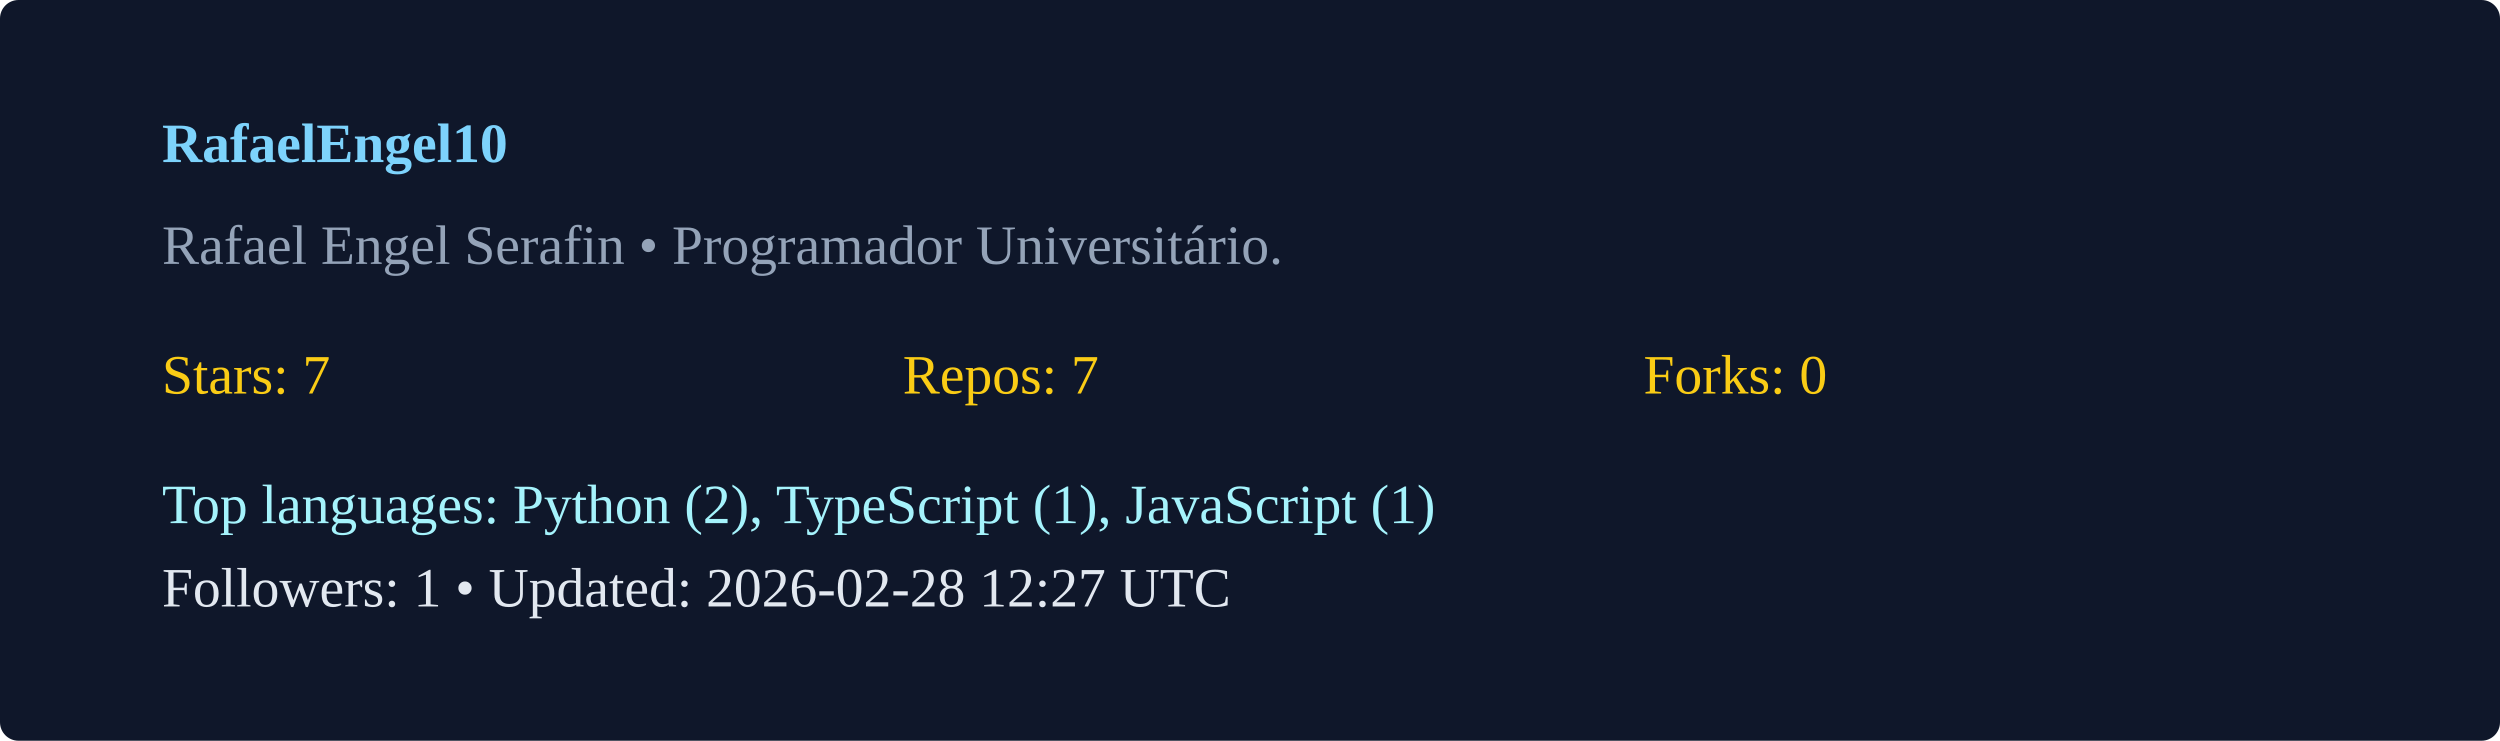
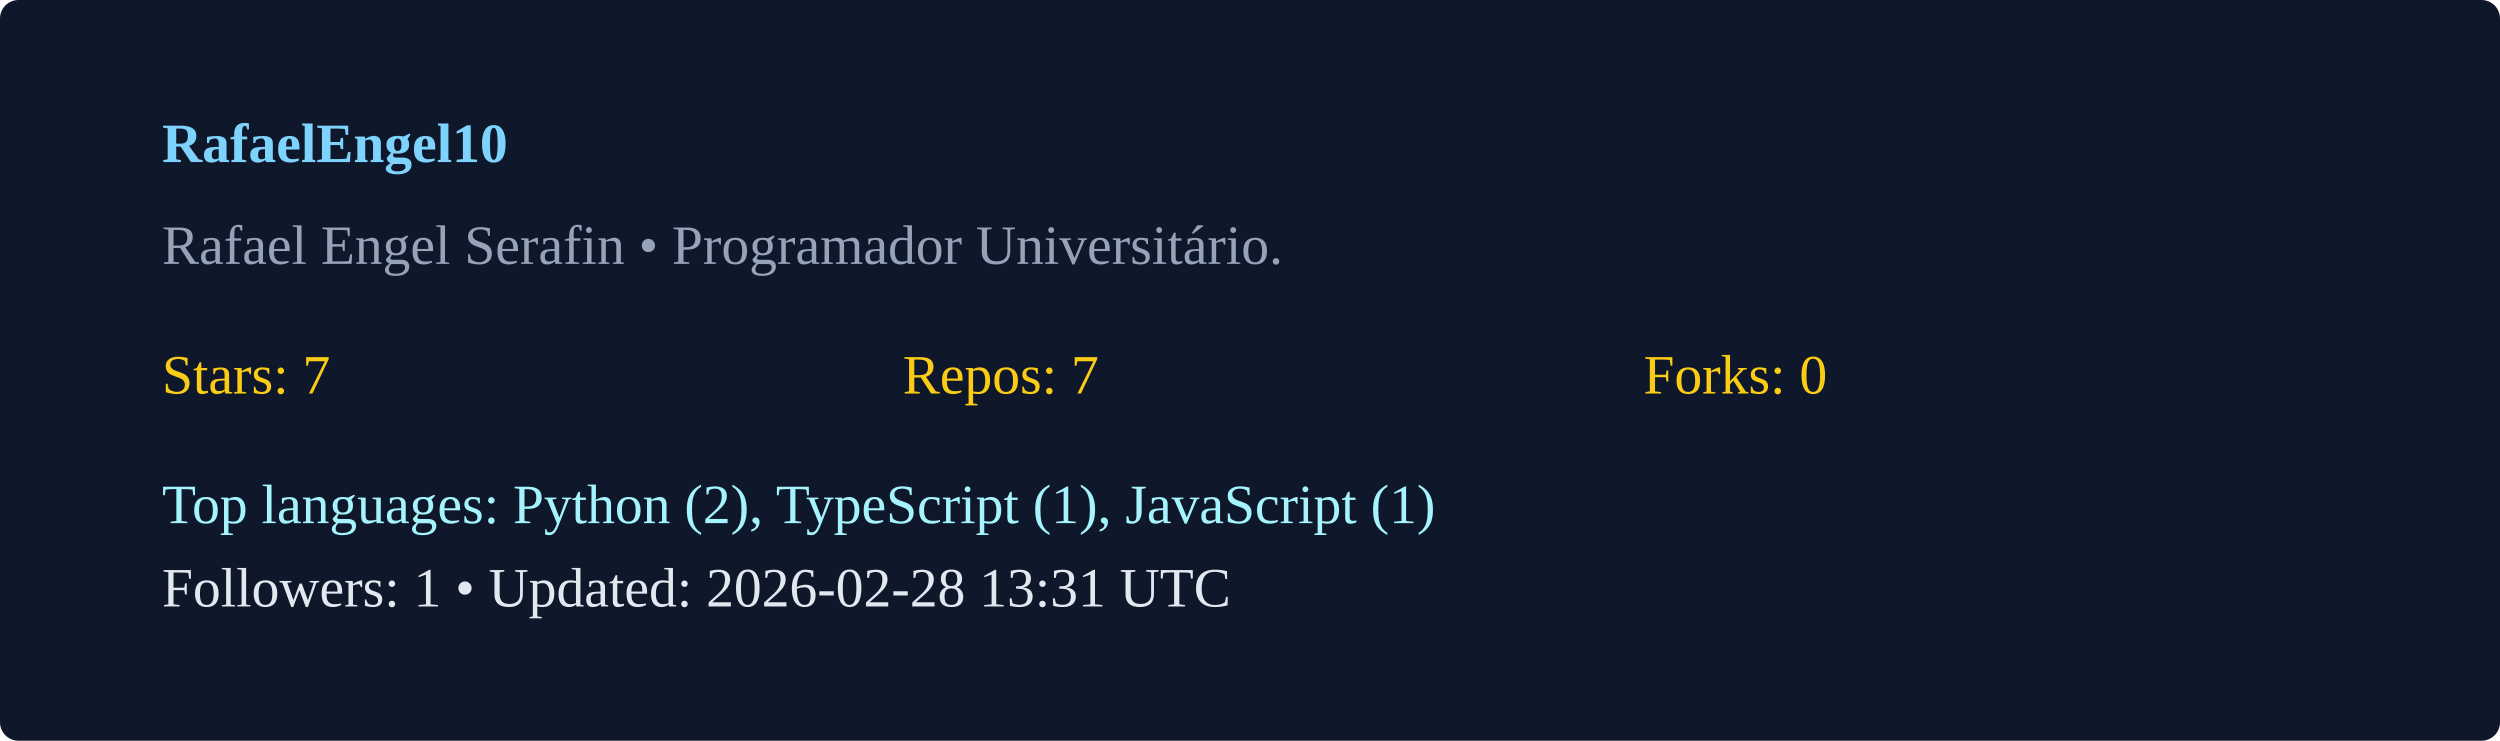
<svg xmlns="http://www.w3.org/2000/svg" width="540" height="160" viewBox="0 0 540 160">
  <rect width="100%" height="100%" rx="4" fill="#0f172a" />
  <g transform="translate(35,35)">
    <text x="0" y="0" fill="#7dd3fc" font-weight="600">RafaelEngel10</text>
    <text x="0" y="22" fill="#94a3b8">Rafael Engel Serafin  • Programador Universitário. </text>
    <g transform="translate(0,50)">
      <text x="0" y="0" fill="#facc15">Stars: 7</text>
      <text x="160" y="0" fill="#facc15">Repos: 7</text>
      <text x="320" y="0" fill="#facc15">Forks: 0</text>
      <text x="0" y="28" fill="#a5f3fc">Top languages: Python (2), TypeScript (1), JavaScript (1)</text>
-       <text x="0" y="46" fill="#e2e8f0">Followers: 1 • Updated: 2026-02-28 12:27 UTC</text>
+       <text x="0" y="46" fill="#e2e8f0">Followers: 1 • Updated: 2026-02-28 13:31 UTC</text>
    </g>
  </g>
</svg>
